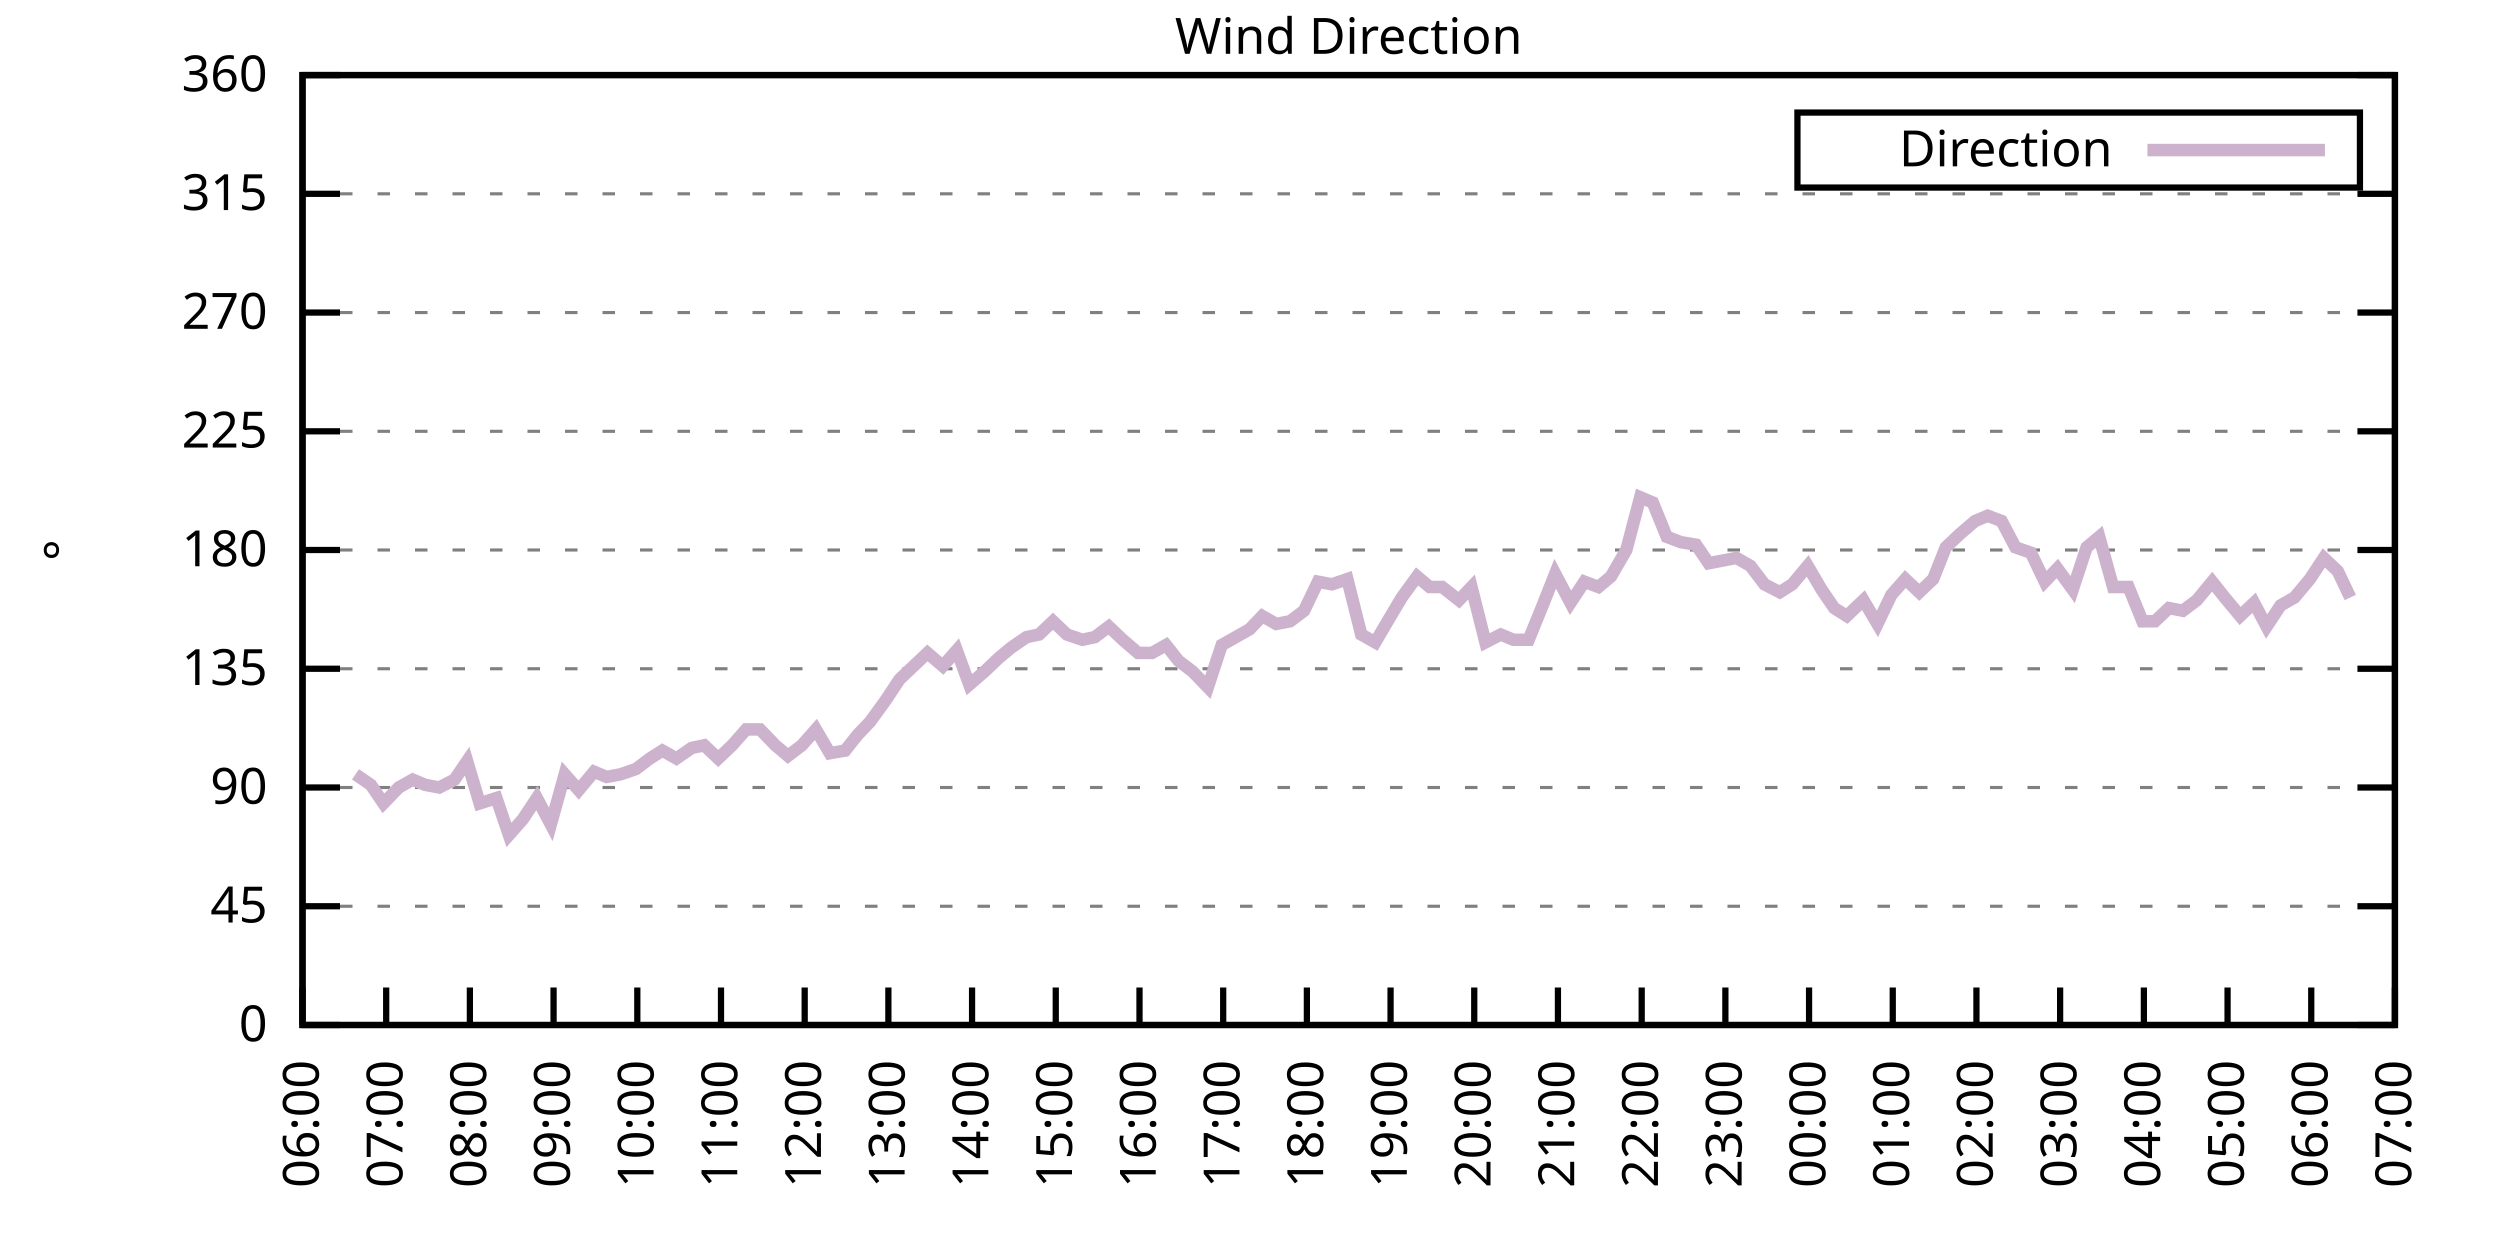
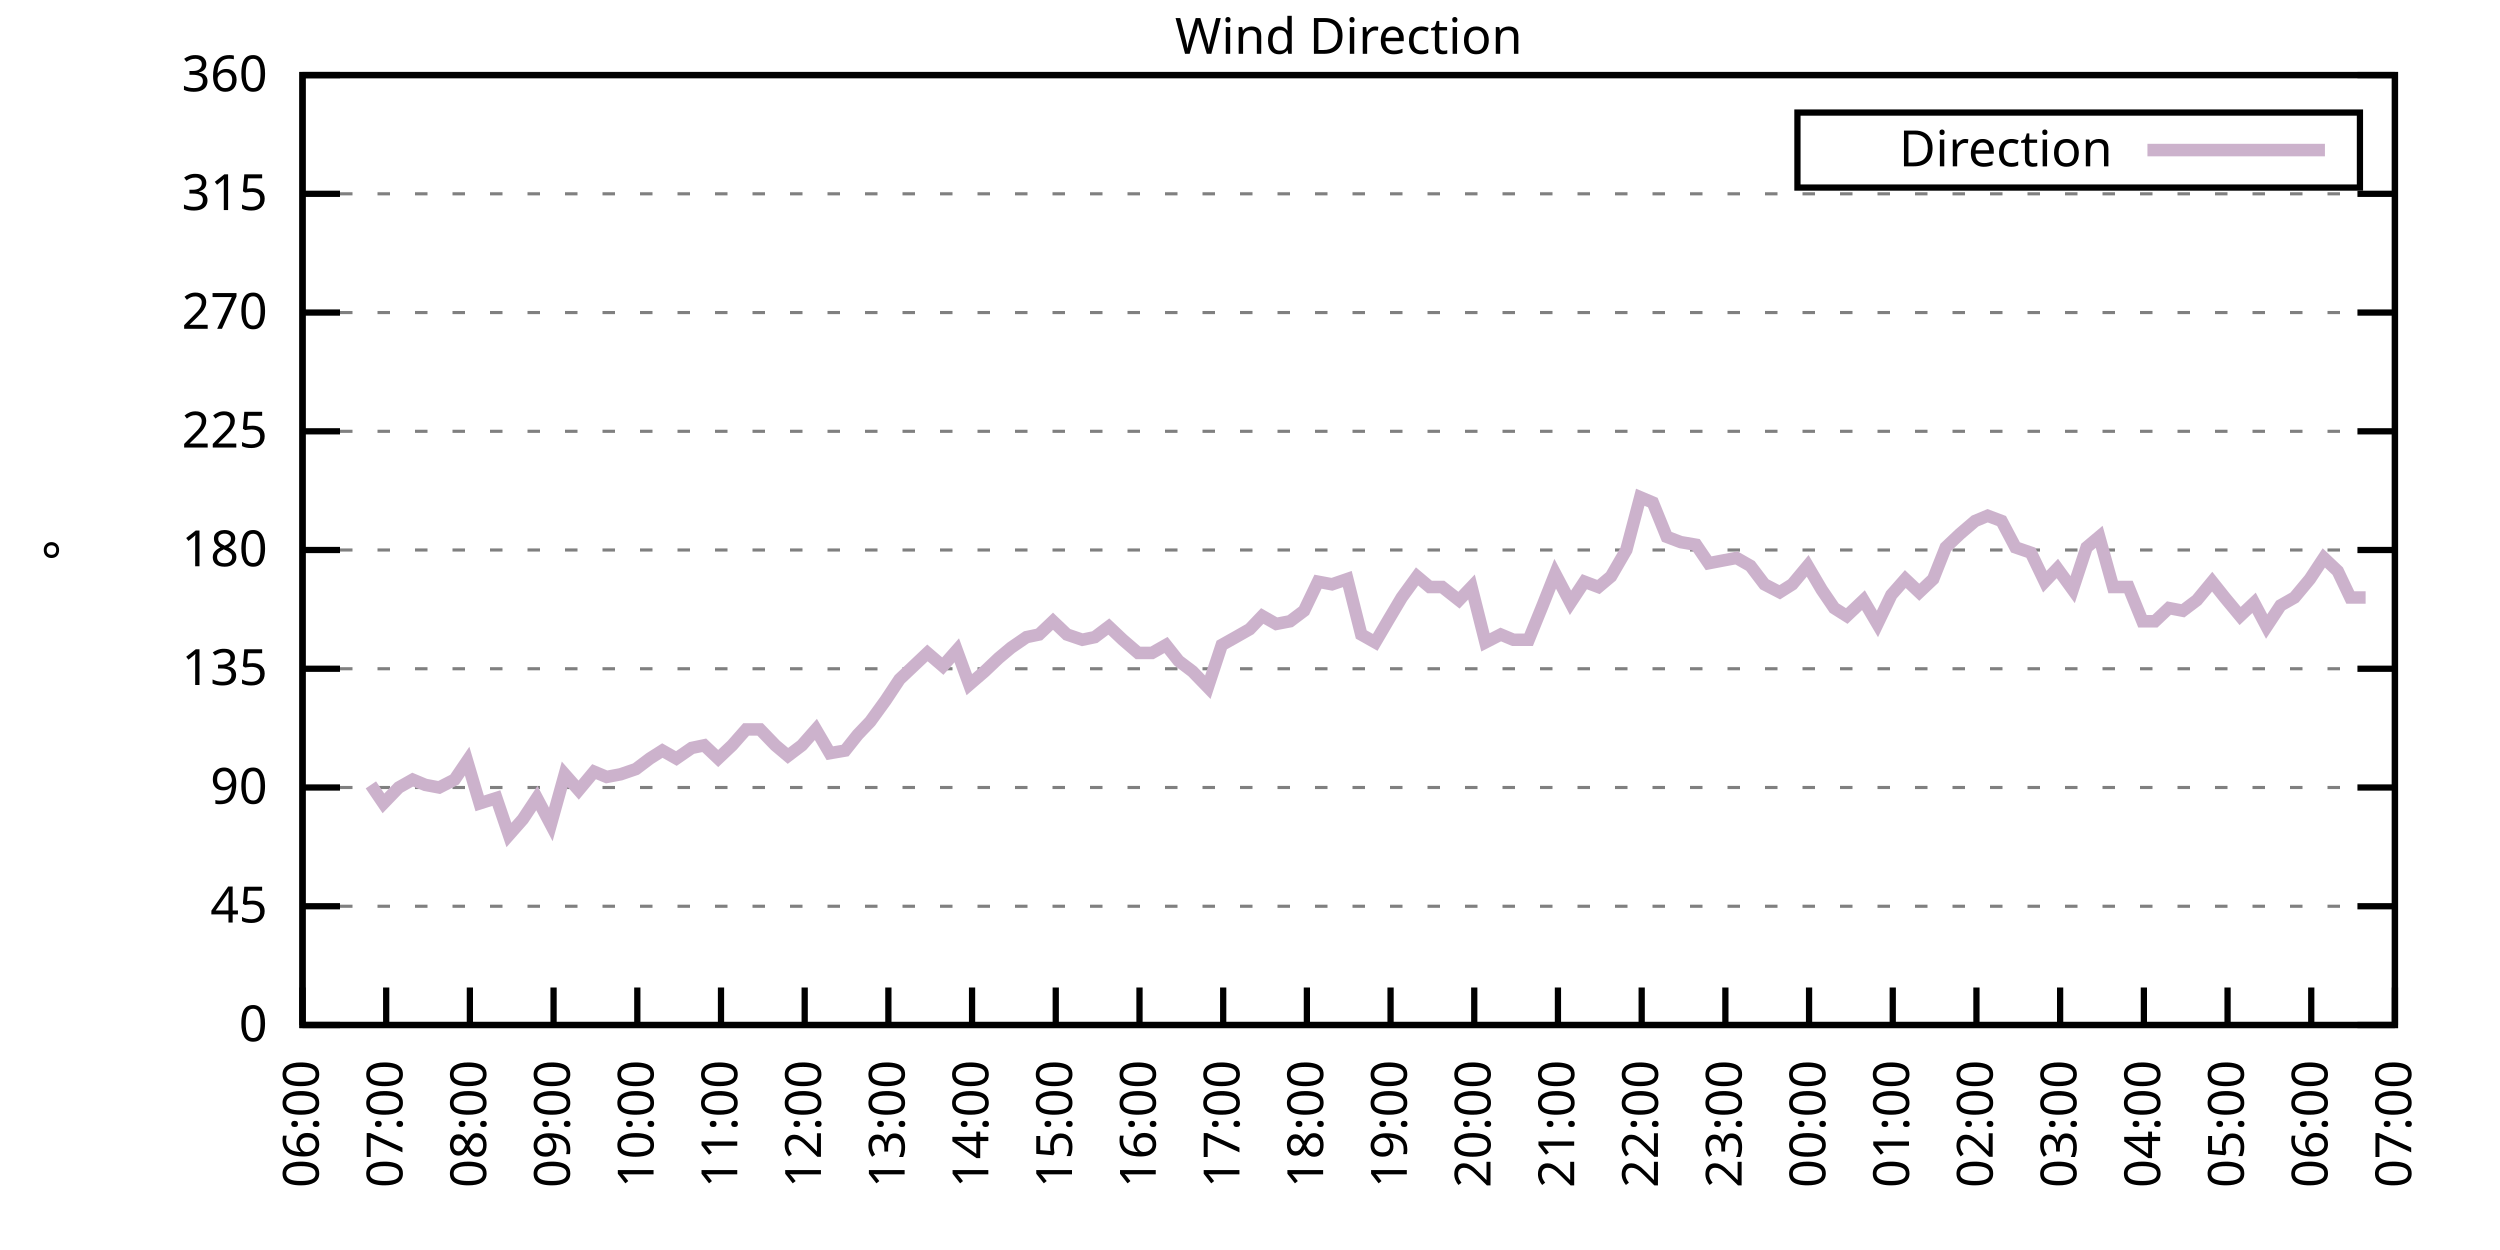
<svg xmlns="http://www.w3.org/2000/svg" xmlns:xlink="http://www.w3.org/1999/xlink" width="400" height="200" viewBox="0 0 400 200">
  <g id="gnuplot_canvas">
    <rect x="0" y="0" width="400" height="200" fill="none" />
    <defs>
      <circle id="gpDot" r="0.5" stroke-width="0.5" stroke="currentColor" />
      <path id="gpPt0" stroke-width="0.333" stroke="currentColor" d="M-1,0 h2 M0,-1 v2" />
      <path id="gpPt1" stroke-width="0.333" stroke="currentColor" d="M-1,-1 L1,1 M1,-1 L-1,1" />
      <path id="gpPt2" stroke-width="0.333" stroke="currentColor" d="M-1,0 L1,0 M0,-1 L0,1 M-1,-1 L1,1 M-1,1 L1,-1" />
      <rect id="gpPt3" stroke-width="0.333" stroke="currentColor" x="-1" y="-1" width="2" height="2" />
      <rect id="gpPt4" stroke-width="0.333" stroke="currentColor" fill="currentColor" x="-1" y="-1" width="2" height="2" />
      <circle id="gpPt5" stroke-width="0.333" stroke="currentColor" cx="0" cy="0" r="1" />
      <use xlink:href="#gpPt5" id="gpPt6" fill="currentColor" stroke="none" />
      <path id="gpPt7" stroke-width="0.333" stroke="currentColor" d="M0,-1.33 L-1.33,0.67 L1.33,0.67 z" />
      <use xlink:href="#gpPt7" id="gpPt8" fill="currentColor" stroke="none" />
      <use xlink:href="#gpPt7" id="gpPt9" stroke="currentColor" transform="rotate(180)" />
      <use xlink:href="#gpPt9" id="gpPt10" fill="currentColor" stroke="none" />
      <use xlink:href="#gpPt3" id="gpPt11" stroke="currentColor" transform="rotate(45)" />
      <use xlink:href="#gpPt11" id="gpPt12" fill="currentColor" stroke="none" />
      <path id="gpPt13" stroke-width="0.333" stroke="currentColor" d="M0,1.330 L1.265,0.411 L0.782,-1.067 L-0.782,-1.076 L-1.265,0.411 z" />
      <use xlink:href="#gpPt13" id="gpPt14" fill="currentColor" stroke="none" />
      <filter id="textbox" filterUnits="objectBoundingBox" x="0" y="0" height="1" width="1">
        <feFlood flood-color="white" flood-opacity="1" result="bgnd" />
        <feComposite in="SourceGraphic" in2="bgnd" operator="atop" />
      </filter>
      <filter id="greybox" filterUnits="objectBoundingBox" x="0" y="0" height="1" width="1">
        <feFlood flood-color="lightgrey" flood-opacity="1" result="grey" />
        <feComposite in="SourceGraphic" in2="grey" operator="atop" />
      </filter>
    </defs>
    <g fill="none" color="white" stroke="currentColor" stroke-width="1.00" stroke-linecap="butt" stroke-linejoin="miter">
</g>
    <g fill="none" color="black" stroke="currentColor" stroke-width="1.00" stroke-linecap="butt" stroke-linejoin="miter">
      <g stroke="none" shape-rendering="crispEdges">
        <polygon fill="rgb(255, 255, 255)" points="48.40,164.00 383.18,164.00 383.18,12.02 48.40,12.02 " />
      </g>
    </g>
    <g fill="none" color="black" stroke="currentColor" stroke-width="1.00" stroke-linecap="butt" stroke-linejoin="miter">
</g>
    <g fill="none" color="black" stroke="black" stroke-width="0.50" stroke-linecap="butt" stroke-linejoin="miter">
</g>
    <g fill="none" color="gray" stroke="currentColor" stroke-width="0.50" stroke-linecap="butt" stroke-linejoin="miter">
      <path stroke="gray" stroke-dasharray="2,4" class="gridline" d="M48.40,164.00 L383.19,164.00  " />
    </g>
    <g fill="none" color="gray" stroke="gray" stroke-width="1.00" stroke-linecap="butt" stroke-linejoin="miter">
</g>
    <g fill="none" color="black" stroke="currentColor" stroke-width="1.00" stroke-linecap="butt" stroke-linejoin="miter">
      <path stroke="black" d="M48.40,164.00 L54.40,164.00 M383.19,164.00 L377.19,164.00  " />
      <g transform="translate(42.80,166.60)" stroke="none" fill="black" font-family="Sans" font-size="8.00" text-anchor="end">
        <text>
          <tspan font-family="Sans"> 0</tspan>
        </text>
      </g>
    </g>
    <g fill="none" color="black" stroke="currentColor" stroke-width="1.00" stroke-linecap="butt" stroke-linejoin="miter">
</g>
    <g fill="none" color="black" stroke="black" stroke-width="0.50" stroke-linecap="butt" stroke-linejoin="miter">
</g>
    <g fill="none" color="gray" stroke="currentColor" stroke-width="0.50" stroke-linecap="butt" stroke-linejoin="miter">
      <path stroke="gray" stroke-dasharray="2,4" class="gridline" d="M48.40,145.00 L383.19,145.00  " />
    </g>
    <g fill="none" color="gray" stroke="gray" stroke-width="1.00" stroke-linecap="butt" stroke-linejoin="miter">
</g>
    <g fill="none" color="black" stroke="currentColor" stroke-width="1.00" stroke-linecap="butt" stroke-linejoin="miter">
      <path stroke="black" d="M48.40,145.00 L54.40,145.00 M383.19,145.00 L377.19,145.00  " />
      <g transform="translate(42.80,147.60)" stroke="none" fill="black" font-family="Sans" font-size="8.00" text-anchor="end">
        <text>
          <tspan font-family="Sans"> 45</tspan>
        </text>
      </g>
    </g>
    <g fill="none" color="black" stroke="currentColor" stroke-width="1.00" stroke-linecap="butt" stroke-linejoin="miter">
</g>
    <g fill="none" color="black" stroke="black" stroke-width="0.50" stroke-linecap="butt" stroke-linejoin="miter">
</g>
    <g fill="none" color="gray" stroke="currentColor" stroke-width="0.50" stroke-linecap="butt" stroke-linejoin="miter">
      <path stroke="gray" stroke-dasharray="2,4" class="gridline" d="M48.40,126.00 L383.19,126.00  " />
    </g>
    <g fill="none" color="gray" stroke="gray" stroke-width="1.00" stroke-linecap="butt" stroke-linejoin="miter">
</g>
    <g fill="none" color="black" stroke="currentColor" stroke-width="1.00" stroke-linecap="butt" stroke-linejoin="miter">
      <path stroke="black" d="M48.40,126.00 L54.40,126.00 M383.19,126.00 L377.19,126.00  " />
      <g transform="translate(42.80,128.60)" stroke="none" fill="black" font-family="Sans" font-size="8.00" text-anchor="end">
        <text>
          <tspan font-family="Sans"> 90</tspan>
        </text>
      </g>
    </g>
    <g fill="none" color="black" stroke="currentColor" stroke-width="1.00" stroke-linecap="butt" stroke-linejoin="miter">
</g>
    <g fill="none" color="black" stroke="black" stroke-width="0.50" stroke-linecap="butt" stroke-linejoin="miter">
</g>
    <g fill="none" color="gray" stroke="currentColor" stroke-width="0.50" stroke-linecap="butt" stroke-linejoin="miter">
      <path stroke="gray" stroke-dasharray="2,4" class="gridline" d="M48.40,107.00 L383.19,107.00  " />
    </g>
    <g fill="none" color="gray" stroke="gray" stroke-width="1.00" stroke-linecap="butt" stroke-linejoin="miter">
</g>
    <g fill="none" color="black" stroke="currentColor" stroke-width="1.00" stroke-linecap="butt" stroke-linejoin="miter">
      <path stroke="black" d="M48.40,107.00 L54.40,107.00 M383.19,107.00 L377.19,107.00  " />
      <g transform="translate(42.80,109.60)" stroke="none" fill="black" font-family="Sans" font-size="8.00" text-anchor="end">
        <text>
          <tspan font-family="Sans"> 135</tspan>
        </text>
      </g>
    </g>
    <g fill="none" color="black" stroke="currentColor" stroke-width="1.00" stroke-linecap="butt" stroke-linejoin="miter">
</g>
    <g fill="none" color="black" stroke="black" stroke-width="0.50" stroke-linecap="butt" stroke-linejoin="miter">
</g>
    <g fill="none" color="gray" stroke="currentColor" stroke-width="0.50" stroke-linecap="butt" stroke-linejoin="miter">
      <path stroke="gray" stroke-dasharray="2,4" class="gridline" d="M48.40,88.00 L383.19,88.00  " />
    </g>
    <g fill="none" color="gray" stroke="gray" stroke-width="1.00" stroke-linecap="butt" stroke-linejoin="miter">
</g>
    <g fill="none" color="black" stroke="currentColor" stroke-width="1.00" stroke-linecap="butt" stroke-linejoin="miter">
      <path stroke="black" d="M48.40,88.00 L54.40,88.00 M383.19,88.00 L377.19,88.00  " />
      <g transform="translate(42.80,90.60)" stroke="none" fill="black" font-family="Sans" font-size="8.00" text-anchor="end">
        <text>
          <tspan font-family="Sans"> 180</tspan>
        </text>
      </g>
    </g>
    <g fill="none" color="black" stroke="currentColor" stroke-width="1.00" stroke-linecap="butt" stroke-linejoin="miter">
</g>
    <g fill="none" color="black" stroke="black" stroke-width="0.50" stroke-linecap="butt" stroke-linejoin="miter">
</g>
    <g fill="none" color="gray" stroke="currentColor" stroke-width="0.50" stroke-linecap="butt" stroke-linejoin="miter">
      <path stroke="gray" stroke-dasharray="2,4" class="gridline" d="M48.40,69.01 L383.19,69.01  " />
    </g>
    <g fill="none" color="gray" stroke="gray" stroke-width="1.00" stroke-linecap="butt" stroke-linejoin="miter">
</g>
    <g fill="none" color="black" stroke="currentColor" stroke-width="1.00" stroke-linecap="butt" stroke-linejoin="miter">
      <path stroke="black" d="M48.40,69.01 L54.40,69.01 M383.19,69.01 L377.19,69.01  " />
      <g transform="translate(42.80,71.61)" stroke="none" fill="black" font-family="Sans" font-size="8.00" text-anchor="end">
        <text>
          <tspan font-family="Sans"> 225</tspan>
        </text>
      </g>
    </g>
    <g fill="none" color="black" stroke="currentColor" stroke-width="1.00" stroke-linecap="butt" stroke-linejoin="miter">
</g>
    <g fill="none" color="black" stroke="black" stroke-width="0.50" stroke-linecap="butt" stroke-linejoin="miter">
</g>
    <g fill="none" color="gray" stroke="currentColor" stroke-width="0.50" stroke-linecap="butt" stroke-linejoin="miter">
      <path stroke="gray" stroke-dasharray="2,4" class="gridline" d="M48.40,50.01 L383.19,50.01  " />
    </g>
    <g fill="none" color="gray" stroke="gray" stroke-width="1.00" stroke-linecap="butt" stroke-linejoin="miter">
</g>
    <g fill="none" color="black" stroke="currentColor" stroke-width="1.00" stroke-linecap="butt" stroke-linejoin="miter">
      <path stroke="black" d="M48.40,50.01 L54.40,50.01 M383.19,50.01 L377.19,50.01  " />
      <g transform="translate(42.80,52.61)" stroke="none" fill="black" font-family="Sans" font-size="8.00" text-anchor="end">
        <text>
          <tspan font-family="Sans"> 270</tspan>
        </text>
      </g>
    </g>
    <g fill="none" color="black" stroke="currentColor" stroke-width="1.00" stroke-linecap="butt" stroke-linejoin="miter">
</g>
    <g fill="none" color="black" stroke="black" stroke-width="0.50" stroke-linecap="butt" stroke-linejoin="miter">
</g>
    <g fill="none" color="gray" stroke="currentColor" stroke-width="0.50" stroke-linecap="butt" stroke-linejoin="miter">
      <path stroke="gray" stroke-dasharray="2,4" class="gridline" d="M48.40,31.01 L383.19,31.01  " />
    </g>
    <g fill="none" color="gray" stroke="gray" stroke-width="1.00" stroke-linecap="butt" stroke-linejoin="miter">
</g>
    <g fill="none" color="black" stroke="currentColor" stroke-width="1.00" stroke-linecap="butt" stroke-linejoin="miter">
      <path stroke="black" d="M48.40,31.01 L54.40,31.01 M383.19,31.01 L377.19,31.01  " />
      <g transform="translate(42.80,33.61)" stroke="none" fill="black" font-family="Sans" font-size="8.00" text-anchor="end">
        <text>
          <tspan font-family="Sans"> 315</tspan>
        </text>
      </g>
    </g>
    <g fill="none" color="black" stroke="currentColor" stroke-width="1.00" stroke-linecap="butt" stroke-linejoin="miter">
</g>
    <g fill="none" color="black" stroke="black" stroke-width="0.50" stroke-linecap="butt" stroke-linejoin="miter">
</g>
    <g fill="none" color="gray" stroke="currentColor" stroke-width="0.50" stroke-linecap="butt" stroke-linejoin="miter">
      <path stroke="gray" stroke-dasharray="2,4" class="gridline" d="M48.40,12.01 L383.19,12.01  " />
    </g>
    <g fill="none" color="gray" stroke="gray" stroke-width="1.00" stroke-linecap="butt" stroke-linejoin="miter">
</g>
    <g fill="none" color="black" stroke="currentColor" stroke-width="1.00" stroke-linecap="butt" stroke-linejoin="miter">
      <path stroke="black" d="M48.40,12.01 L54.40,12.01 M383.19,12.01 L377.19,12.01  " />
      <g transform="translate(42.80,14.61)" stroke="none" fill="black" font-family="Sans" font-size="8.00" text-anchor="end">
        <text>
          <tspan font-family="Sans"> 360</tspan>
        </text>
      </g>
    </g>
    <g fill="none" color="black" stroke="currentColor" stroke-width="1.00" stroke-linecap="butt" stroke-linejoin="miter">
      <path stroke="black" d="M48.40,164.00 L48.40,158.00  " />
      <g transform="translate(51.00,169.60) rotate(270.00)" stroke="none" fill="black" font-family="Sans" font-size="8.00" text-anchor="end">
        <text>
          <tspan font-family="Sans">06:00</tspan>
        </text>
      </g>
    </g>
    <g fill="none" color="black" stroke="currentColor" stroke-width="1.00" stroke-linecap="butt" stroke-linejoin="miter">
      <path stroke="black" d="M61.79,164.00 L61.79,158.00  " />
      <g transform="translate(64.39,169.60) rotate(270.00)" stroke="none" fill="black" font-family="Sans" font-size="8.00" text-anchor="end">
        <text>
          <tspan font-family="Sans">07:00</tspan>
        </text>
      </g>
    </g>
    <g fill="none" color="black" stroke="currentColor" stroke-width="1.00" stroke-linecap="butt" stroke-linejoin="miter">
      <path stroke="black" d="M75.18,164.00 L75.18,158.00  " />
      <g transform="translate(77.78,169.60) rotate(270.00)" stroke="none" fill="black" font-family="Sans" font-size="8.00" text-anchor="end">
        <text>
          <tspan font-family="Sans">08:00</tspan>
        </text>
      </g>
    </g>
    <g fill="none" color="black" stroke="currentColor" stroke-width="1.00" stroke-linecap="butt" stroke-linejoin="miter">
      <path stroke="black" d="M88.57,164.00 L88.57,158.00  " />
      <g transform="translate(91.17,169.60) rotate(270.00)" stroke="none" fill="black" font-family="Sans" font-size="8.00" text-anchor="end">
        <text>
          <tspan font-family="Sans">09:00</tspan>
        </text>
      </g>
    </g>
    <g fill="none" color="black" stroke="currentColor" stroke-width="1.00" stroke-linecap="butt" stroke-linejoin="miter">
      <path stroke="black" d="M101.97,164.00 L101.97,158.00  " />
      <g transform="translate(104.57,169.60) rotate(270.00)" stroke="none" fill="black" font-family="Sans" font-size="8.00" text-anchor="end">
        <text>
          <tspan font-family="Sans">10:00</tspan>
        </text>
      </g>
    </g>
    <g fill="none" color="black" stroke="currentColor" stroke-width="1.00" stroke-linecap="butt" stroke-linejoin="miter">
      <path stroke="black" d="M115.36,164.00 L115.36,158.00  " />
      <g transform="translate(117.96,169.60) rotate(270.00)" stroke="none" fill="black" font-family="Sans" font-size="8.00" text-anchor="end">
        <text>
          <tspan font-family="Sans">11:00</tspan>
        </text>
      </g>
    </g>
    <g fill="none" color="black" stroke="currentColor" stroke-width="1.00" stroke-linecap="butt" stroke-linejoin="miter">
      <path stroke="black" d="M128.75,164.00 L128.75,158.00  " />
      <g transform="translate(131.35,169.60) rotate(270.00)" stroke="none" fill="black" font-family="Sans" font-size="8.00" text-anchor="end">
        <text>
          <tspan font-family="Sans">12:00</tspan>
        </text>
      </g>
    </g>
    <g fill="none" color="black" stroke="currentColor" stroke-width="1.00" stroke-linecap="butt" stroke-linejoin="miter">
      <path stroke="black" d="M142.14,164.00 L142.14,158.00  " />
      <g transform="translate(144.74,169.60) rotate(270.00)" stroke="none" fill="black" font-family="Sans" font-size="8.00" text-anchor="end">
        <text>
          <tspan font-family="Sans">13:00</tspan>
        </text>
      </g>
    </g>
    <g fill="none" color="black" stroke="currentColor" stroke-width="1.00" stroke-linecap="butt" stroke-linejoin="miter">
      <path stroke="black" d="M155.53,164.00 L155.53,158.00  " />
      <g transform="translate(158.13,169.60) rotate(270.00)" stroke="none" fill="black" font-family="Sans" font-size="8.00" text-anchor="end">
        <text>
          <tspan font-family="Sans">14:00</tspan>
        </text>
      </g>
    </g>
    <g fill="none" color="black" stroke="currentColor" stroke-width="1.00" stroke-linecap="butt" stroke-linejoin="miter">
      <path stroke="black" d="M168.92,164.00 L168.92,158.00  " />
      <g transform="translate(171.52,169.60) rotate(270.00)" stroke="none" fill="black" font-family="Sans" font-size="8.00" text-anchor="end">
        <text>
          <tspan font-family="Sans">15:00</tspan>
        </text>
      </g>
    </g>
    <g fill="none" color="black" stroke="currentColor" stroke-width="1.00" stroke-linecap="butt" stroke-linejoin="miter">
      <path stroke="black" d="M182.32,164.00 L182.32,158.00  " />
      <g transform="translate(184.92,169.60) rotate(270.00)" stroke="none" fill="black" font-family="Sans" font-size="8.00" text-anchor="end">
        <text>
          <tspan font-family="Sans">16:00</tspan>
        </text>
      </g>
    </g>
    <g fill="none" color="black" stroke="currentColor" stroke-width="1.00" stroke-linecap="butt" stroke-linejoin="miter">
      <path stroke="black" d="M195.71,164.00 L195.71,158.00  " />
      <g transform="translate(198.31,169.60) rotate(270.00)" stroke="none" fill="black" font-family="Sans" font-size="8.00" text-anchor="end">
        <text>
          <tspan font-family="Sans">17:00</tspan>
        </text>
      </g>
    </g>
    <g fill="none" color="black" stroke="currentColor" stroke-width="1.00" stroke-linecap="butt" stroke-linejoin="miter">
      <path stroke="black" d="M209.10,164.00 L209.10,158.00  " />
      <g transform="translate(211.70,169.60) rotate(270.00)" stroke="none" fill="black" font-family="Sans" font-size="8.00" text-anchor="end">
        <text>
          <tspan font-family="Sans">18:00</tspan>
        </text>
      </g>
    </g>
    <g fill="none" color="black" stroke="currentColor" stroke-width="1.00" stroke-linecap="butt" stroke-linejoin="miter">
      <path stroke="black" d="M222.49,164.00 L222.49,158.00  " />
      <g transform="translate(225.09,169.60) rotate(270.00)" stroke="none" fill="black" font-family="Sans" font-size="8.00" text-anchor="end">
        <text>
          <tspan font-family="Sans">19:00</tspan>
        </text>
      </g>
    </g>
    <g fill="none" color="black" stroke="currentColor" stroke-width="1.00" stroke-linecap="butt" stroke-linejoin="miter">
      <path stroke="black" d="M235.88,164.00 L235.88,158.00  " />
      <g transform="translate(238.48,169.60) rotate(270.00)" stroke="none" fill="black" font-family="Sans" font-size="8.00" text-anchor="end">
        <text>
          <tspan font-family="Sans">20:00</tspan>
        </text>
      </g>
    </g>
    <g fill="none" color="black" stroke="currentColor" stroke-width="1.00" stroke-linecap="butt" stroke-linejoin="miter">
      <path stroke="black" d="M249.27,164.00 L249.27,158.00  " />
      <g transform="translate(251.87,169.60) rotate(270.00)" stroke="none" fill="black" font-family="Sans" font-size="8.00" text-anchor="end">
        <text>
          <tspan font-family="Sans">21:00</tspan>
        </text>
      </g>
    </g>
    <g fill="none" color="black" stroke="currentColor" stroke-width="1.00" stroke-linecap="butt" stroke-linejoin="miter">
      <path stroke="black" d="M262.67,164.00 L262.67,158.00  " />
      <g transform="translate(265.27,169.60) rotate(270.00)" stroke="none" fill="black" font-family="Sans" font-size="8.00" text-anchor="end">
        <text>
          <tspan font-family="Sans">22:00</tspan>
        </text>
      </g>
    </g>
    <g fill="none" color="black" stroke="currentColor" stroke-width="1.00" stroke-linecap="butt" stroke-linejoin="miter">
      <path stroke="black" d="M276.06,164.00 L276.06,158.00  " />
      <g transform="translate(278.66,169.60) rotate(270.00)" stroke="none" fill="black" font-family="Sans" font-size="8.00" text-anchor="end">
        <text>
          <tspan font-family="Sans">23:00</tspan>
        </text>
      </g>
    </g>
    <g fill="none" color="black" stroke="currentColor" stroke-width="1.00" stroke-linecap="butt" stroke-linejoin="miter">
      <path stroke="black" d="M289.45,164.00 L289.45,158.00  " />
      <g transform="translate(292.05,169.60) rotate(270.00)" stroke="none" fill="black" font-family="Sans" font-size="8.00" text-anchor="end">
        <text>
          <tspan font-family="Sans">00:00</tspan>
        </text>
      </g>
    </g>
    <g fill="none" color="black" stroke="currentColor" stroke-width="1.00" stroke-linecap="butt" stroke-linejoin="miter">
      <path stroke="black" d="M302.84,164.00 L302.84,158.00  " />
      <g transform="translate(305.44,169.60) rotate(270.00)" stroke="none" fill="black" font-family="Sans" font-size="8.00" text-anchor="end">
        <text>
          <tspan font-family="Sans">01:00</tspan>
        </text>
      </g>
    </g>
    <g fill="none" color="black" stroke="currentColor" stroke-width="1.00" stroke-linecap="butt" stroke-linejoin="miter">
      <path stroke="black" d="M316.23,164.00 L316.23,158.00  " />
      <g transform="translate(318.83,169.60) rotate(270.00)" stroke="none" fill="black" font-family="Sans" font-size="8.00" text-anchor="end">
        <text>
          <tspan font-family="Sans">02:00</tspan>
        </text>
      </g>
    </g>
    <g fill="none" color="black" stroke="currentColor" stroke-width="1.00" stroke-linecap="butt" stroke-linejoin="miter">
      <path stroke="black" d="M329.62,164.00 L329.62,158.00  " />
      <g transform="translate(332.22,169.60) rotate(270.00)" stroke="none" fill="black" font-family="Sans" font-size="8.00" text-anchor="end">
        <text>
          <tspan font-family="Sans">03:00</tspan>
        </text>
      </g>
    </g>
    <g fill="none" color="black" stroke="currentColor" stroke-width="1.00" stroke-linecap="butt" stroke-linejoin="miter">
      <path stroke="black" d="M343.02,164.00 L343.02,158.00  " />
      <g transform="translate(345.62,169.60) rotate(270.00)" stroke="none" fill="black" font-family="Sans" font-size="8.00" text-anchor="end">
        <text>
          <tspan font-family="Sans">04:00</tspan>
        </text>
      </g>
    </g>
    <g fill="none" color="black" stroke="currentColor" stroke-width="1.00" stroke-linecap="butt" stroke-linejoin="miter">
      <path stroke="black" d="M356.41,164.00 L356.41,158.00  " />
      <g transform="translate(359.01,169.60) rotate(270.00)" stroke="none" fill="black" font-family="Sans" font-size="8.00" text-anchor="end">
        <text>
          <tspan font-family="Sans">05:00</tspan>
        </text>
      </g>
    </g>
    <g fill="none" color="black" stroke="currentColor" stroke-width="1.00" stroke-linecap="butt" stroke-linejoin="miter">
      <path stroke="black" d="M369.80,164.00 L369.80,158.00  " />
      <g transform="translate(372.40,169.60) rotate(270.00)" stroke="none" fill="black" font-family="Sans" font-size="8.00" text-anchor="end">
        <text>
          <tspan font-family="Sans">06:00</tspan>
        </text>
      </g>
    </g>
    <g fill="none" color="black" stroke="currentColor" stroke-width="1.00" stroke-linecap="butt" stroke-linejoin="miter">
      <path stroke="black" d="M383.19,164.00 L383.19,158.00  " />
      <g transform="translate(385.79,169.60) rotate(270.00)" stroke="none" fill="black" font-family="Sans" font-size="8.00" text-anchor="end">
        <text>
          <tspan font-family="Sans">07:00</tspan>
        </text>
      </g>
    </g>
    <g fill="none" color="black" stroke="currentColor" stroke-width="1.00" stroke-linecap="butt" stroke-linejoin="miter">
</g>
    <g fill="none" color="black" stroke="currentColor" stroke-width="1.00" stroke-linecap="butt" stroke-linejoin="miter">
      <path stroke="black" d="M48.40,12.01 L48.40,164.00 L383.19,164.00 L383.19,12.01 L48.40,12.01 Z  " />
    </g>
    <g fill="none" color="black" stroke="currentColor" stroke-width="1.00" stroke-linecap="butt" stroke-linejoin="miter">
</g>
    <g fill="none" color="black" stroke="currentColor" stroke-width="1.00" stroke-linecap="butt" stroke-linejoin="miter">
      <path stroke="black" d="M287.59,30.01 L287.59,18.01 L377.59,18.01 L377.59,30.01 L287.59,30.01 Z  " />
    </g>
    <g id="Wind_direction_plot_1">
      <g fill="none" color="white" stroke="black" stroke-width="2.00" stroke-linecap="butt" stroke-linejoin="miter">
</g>
      <g fill="none" color="black" stroke="currentColor" stroke-width="2.00" stroke-linecap="butt" stroke-linejoin="miter">
        <g transform="translate(337.99,26.61)" stroke="none" fill="black" font-family="Sans" font-size="8.00" text-anchor="end">
          <text>
            <tspan font-family="Sans">Direction</tspan>
          </text>
        </g>
      </g>
      <g fill="none" color="black" stroke="currentColor" stroke-width="2.00" stroke-linecap="butt" stroke-linejoin="miter">
-         <path stroke="rgb(204, 178, 204)" d="M343.59,24.01 L371.99,24.01 M56.88,123.89 L59.34,125.58 L61.35,128.54 L63.80,126.00 L66.03,124.74 L68.04,125.58   L70.27,126.00 L72.73,124.74 L74.74,121.78 L76.75,128.54 L79.42,127.69 L81.43,133.60 L83.66,131.07 L85.90,127.69   L88.13,131.91 L90.36,123.89 L92.59,126.42 L95.05,123.47 L97.06,124.31 L99.29,123.89 L101.74,123.05 L103.98,121.36   L105.98,120.09 L108.22,121.36 L110.67,119.67 L112.68,119.25 L114.91,121.36 L117.14,119.25 L119.38,116.71 L121.61,116.71   L124.06,119.25 L126.07,120.94 L128.30,119.25 L130.54,116.71 L132.77,120.51 L135.22,120.09 L137.23,117.56 L139.24,115.45   L141.69,112.07 L143.93,108.69 L146.16,106.58 L148.39,104.47 L150.85,106.58 L153.08,104.05 L155.09,109.54 L157.54,107.43   L159.77,105.31 L161.78,103.63 L164.24,101.94 L166.25,101.52 L168.48,99.40 L170.71,101.52 L173.17,102.36 L175.17,101.94   L177.41,100.25 L179.64,102.36 L182.09,104.47 L184.32,104.47 L186.56,103.20 L188.57,105.74 L190.80,107.43 L193.25,109.96   L195.48,103.20 L197.72,101.94 L199.95,100.67 L201.96,98.56 L204.19,99.83 L206.42,99.40 L208.65,97.72 L210.88,93.07   L213.12,93.49 L215.57,92.65 L217.80,101.52 L220.04,102.78 L222.27,98.98 L224.28,95.60 L226.73,92.23 L228.74,93.92   L230.75,93.92 L233.43,96.03 L235.44,93.92 L237.67,102.78 L240.12,101.52 L242.13,102.36 L244.59,102.36 L246.82,96.87   L248.83,91.80 L251.28,96.45 L253.51,93.07 L255.75,93.92 L257.76,92.23 L260.21,88.00 L262.44,79.56 L264.45,80.41   L266.68,85.89 L268.92,86.74 L271.37,87.16 L273.38,90.12 L275.61,89.69 L277.84,89.27 L280.07,90.54 L282.31,93.49   L284.76,94.76 L286.77,93.49 L289.23,90.54 L291.46,94.34 L293.47,97.29 L295.48,98.56 L298.15,96.03 L300.39,99.83   L302.62,95.18 L304.85,92.65 L307.08,94.76 L309.31,92.65 L311.32,87.58 L313.55,85.47 L316.01,83.36 L318.02,82.52   L320.25,83.36 L322.48,87.58 L324.94,88.43 L327.17,93.07 L329.18,90.96 L331.63,94.34 L333.86,87.58 L335.87,85.89   L338.10,93.92 L340.56,93.92 L342.79,99.40 L344.80,99.40 L347.03,97.29 L349.26,97.72 L351.50,96.03 L353.95,93.07   L355.96,95.60 L358.42,98.56 L360.65,96.45 L362.66,100.25 L364.89,96.87 L367.12,95.60 L369.58,92.65 L371.81,89.27   L374.04,91.38 L376.05,95.60  " />
+         <path stroke="rgb(204, 178, 204)" d="M343.59,24.01 L371.99,24.01 M59.34,125.58 L61.35,128.54 L63.80,126.00 L66.03,124.74 L68.04,125.58 L70.27,126.00   L72.73,124.74 L74.74,121.78 L76.75,128.54 L79.42,127.69 L81.43,133.60 L83.66,131.07 L85.90,127.69 L88.13,131.91   L90.36,123.89 L92.59,126.42 L95.05,123.47 L97.06,124.31 L99.29,123.89 L101.74,123.05 L103.98,121.36 L105.98,120.09   L108.22,121.36 L110.67,119.67 L112.68,119.25 L114.91,121.36 L117.14,119.25 L119.38,116.71 L121.61,116.71 L124.06,119.25   L126.07,120.94 L128.30,119.25 L130.54,116.71 L132.77,120.51 L135.22,120.09 L137.23,117.56 L139.24,115.45 L141.69,112.07   L143.93,108.69 L146.16,106.58 L148.39,104.47 L150.85,106.58 L153.08,104.05 L155.09,109.54 L157.54,107.43 L159.77,105.31   L161.78,103.63 L164.24,101.94 L166.25,101.52 L168.48,99.40 L170.71,101.52 L173.17,102.36 L175.17,101.94 L177.41,100.25   L179.64,102.36 L182.09,104.47 L184.32,104.47 L186.56,103.20 L188.57,105.74 L190.80,107.43 L193.25,109.96 L195.48,103.20   L197.72,101.94 L199.95,100.67 L201.96,98.56 L204.19,99.83 L206.42,99.40 L208.65,97.72 L210.88,93.07 L213.12,93.49   L215.57,92.65 L217.80,101.52 L220.04,102.78 L222.27,98.98 L224.28,95.60 L226.73,92.23 L228.74,93.92 L230.75,93.92   L233.43,96.03 L235.44,93.92 L237.67,102.78 L240.12,101.52 L242.13,102.36 L244.59,102.36 L246.82,96.87 L248.83,91.80   L251.28,96.45 L253.51,93.07 L255.75,93.92 L257.76,92.23 L260.21,88.00 L262.44,79.56 L264.45,80.41 L266.68,85.89   L268.92,86.74 L271.37,87.16 L273.38,90.12 L275.61,89.69 L277.84,89.27 L280.07,90.54 L282.31,93.49 L284.76,94.76   L286.77,93.49 L289.23,90.54 L291.46,94.34 L293.47,97.29 L295.48,98.56 L298.15,96.03 L300.39,99.83 L302.62,95.18   L304.85,92.65 L307.08,94.76 L309.31,92.65 L311.32,87.58 L313.55,85.47 L316.01,83.36 L318.02,82.52 L320.25,83.36   L322.48,87.58 L324.94,88.43 L327.17,93.07 L329.18,90.96 L331.63,94.34 L333.86,87.58 L335.87,85.89 L338.10,93.92   L340.56,93.92 L342.79,99.40 L344.80,99.40 L347.03,97.29 L349.26,97.72 L351.50,96.03 L353.95,93.07 L355.96,95.60   L358.42,98.56 L360.65,96.45 L362.66,100.25 L364.89,96.87 L367.12,95.60 L369.58,92.65 L371.81,89.27 L374.04,91.38   L376.05,95.60 L378.50,95.60  " />
      </g>
    </g>
    <g fill="none" color="black" stroke="currentColor" stroke-width="2.00" stroke-linecap="butt" stroke-linejoin="miter">
</g>
    <g fill="none" color="black" stroke="black" stroke-width="1.00" stroke-linecap="butt" stroke-linejoin="miter">
</g>
    <g fill="none" color="black" stroke="currentColor" stroke-width="1.00" stroke-linecap="butt" stroke-linejoin="miter">
      <path stroke="black" d="M48.40,12.01 L48.40,164.00 L383.19,164.00 L383.19,12.01 L48.40,12.01 Z  " />
      <g transform="translate(12.80,88.01) rotate(270.00)" stroke="none" fill="black" font-family="Sans" font-size="8.00" text-anchor="middle">
        <text>
          <tspan font-family="Sans">°</tspan>
        </text>
      </g>
    </g>
    <g fill="none" color="black" stroke="currentColor" stroke-width="1.00" stroke-linecap="butt" stroke-linejoin="miter">
</g>
    <g fill="none" color="black" stroke="currentColor" stroke-width="1.00" stroke-linecap="butt" stroke-linejoin="miter">
      <g transform="translate(215.79,8.61)" stroke="none" fill="black" font-family="Sans" font-size="8.00" text-anchor="middle">
        <text>
          <tspan font-family="Sans">Wind Direction</tspan>
        </text>
      </g>
    </g>
    <g fill="none" color="black" stroke="currentColor" stroke-width="1.00" stroke-linecap="butt" stroke-linejoin="miter">
</g>
  </g>
</svg>
